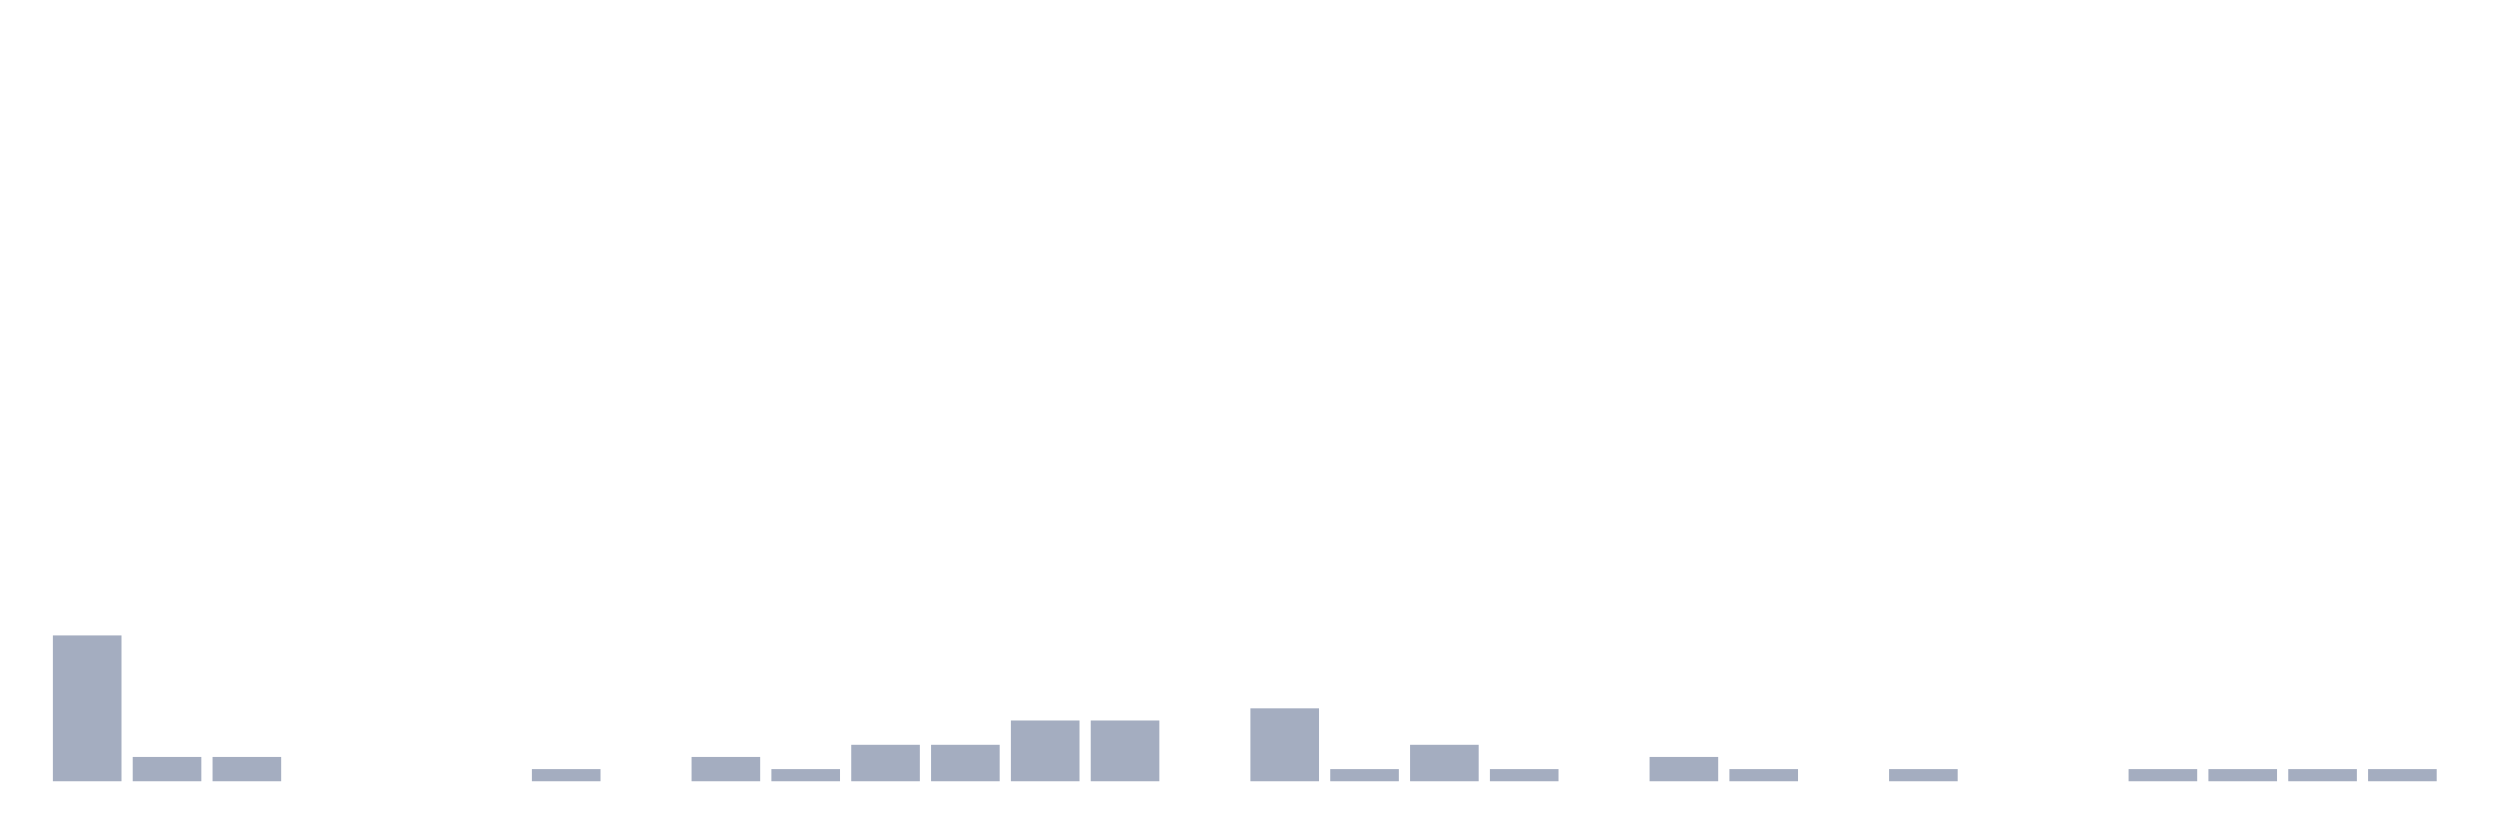
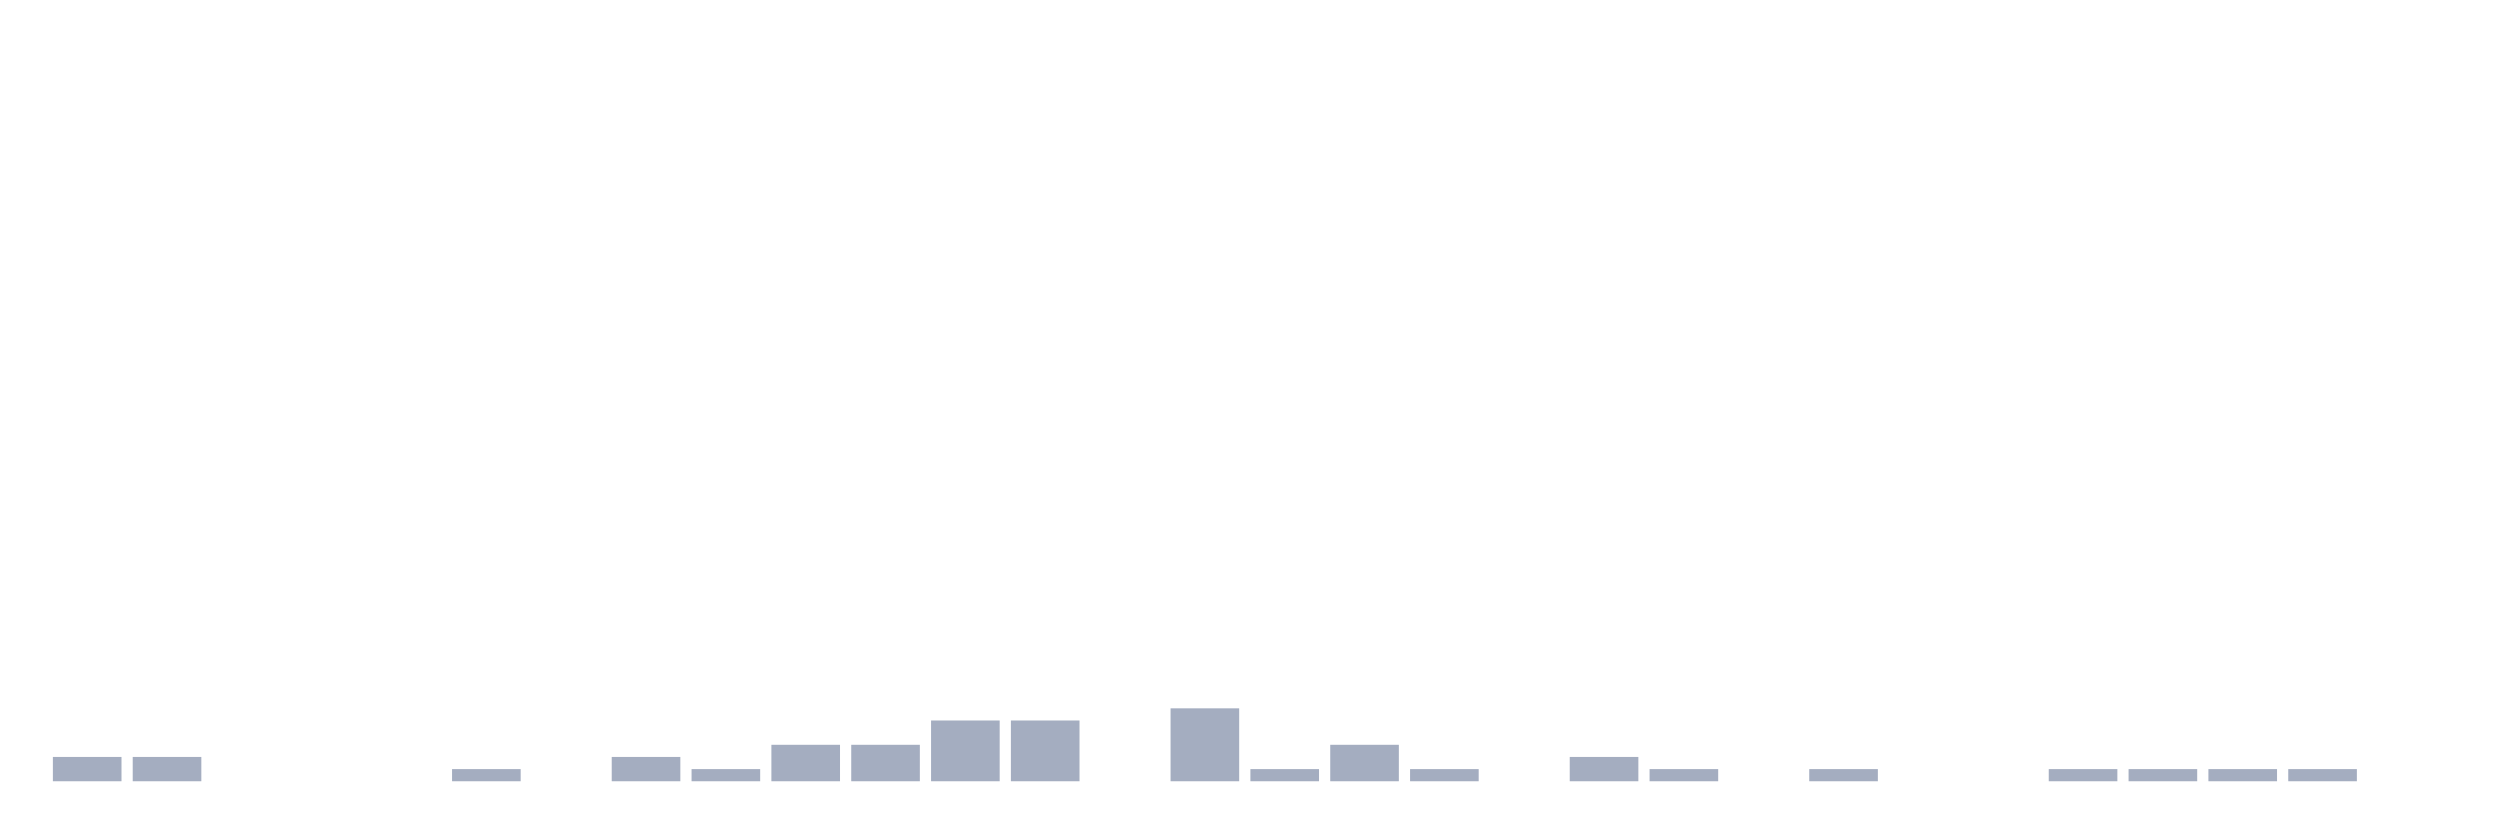
<svg xmlns="http://www.w3.org/2000/svg" viewBox="0 0 480 160">
  <g transform="translate(10,10)">
-     <rect class="bar" x="0.153" width="13.175" y="112" height="28" fill="rgb(164,173,192)" />
+     <rect class="bar" x="0.153" width="13.175" y="135.333" height="4.667" fill="rgb(164,173,192)" />
    <rect class="bar" x="15.482" width="13.175" y="135.333" height="4.667" fill="rgb(164,173,192)" />
-     <rect class="bar" x="30.81" width="13.175" y="135.333" height="4.667" fill="rgb(164,173,192)" />
+     <rect class="bar" x="30.81" width="13.175" y="140" height="0" fill="rgb(164,173,192)" />
    <rect class="bar" x="46.138" width="13.175" y="140" height="0" fill="rgb(164,173,192)" />
    <rect class="bar" x="61.466" width="13.175" y="140" height="0" fill="rgb(164,173,192)" />
-     <rect class="bar" x="76.794" width="13.175" y="140" height="0" fill="rgb(164,173,192)" />
-     <rect class="bar" x="92.123" width="13.175" y="137.667" height="2.333" fill="rgb(164,173,192)" />
-     <rect class="bar" x="107.451" width="13.175" y="140" height="0" fill="rgb(164,173,192)" />
-     <rect class="bar" x="122.779" width="13.175" y="135.333" height="4.667" fill="rgb(164,173,192)" />
-     <rect class="bar" x="138.107" width="13.175" y="137.667" height="2.333" fill="rgb(164,173,192)" />
+     <rect class="bar" x="76.794" width="13.175" y="137.667" height="2.333" fill="rgb(164,173,192)" />
+     <rect class="bar" x="92.123" width="13.175" y="140" height="0" fill="rgb(164,173,192)" />
+     <rect class="bar" x="107.451" width="13.175" y="135.333" height="4.667" fill="rgb(164,173,192)" />
+     <rect class="bar" x="122.779" width="13.175" y="137.667" height="2.333" fill="rgb(164,173,192)" />
+     <rect class="bar" x="138.107" width="13.175" y="133" height="7" fill="rgb(164,173,192)" />
    <rect class="bar" x="153.436" width="13.175" y="133" height="7" fill="rgb(164,173,192)" />
-     <rect class="bar" x="168.764" width="13.175" y="133" height="7" fill="rgb(164,173,192)" />
+     <rect class="bar" x="168.764" width="13.175" y="128.333" height="11.667" fill="rgb(164,173,192)" />
    <rect class="bar" x="184.092" width="13.175" y="128.333" height="11.667" fill="rgb(164,173,192)" />
-     <rect class="bar" x="199.42" width="13.175" y="128.333" height="11.667" fill="rgb(164,173,192)" />
-     <rect class="bar" x="214.748" width="13.175" y="140" height="0" fill="rgb(164,173,192)" />
-     <rect class="bar" x="230.077" width="13.175" y="126" height="14" fill="rgb(164,173,192)" />
-     <rect class="bar" x="245.405" width="13.175" y="137.667" height="2.333" fill="rgb(164,173,192)" />
-     <rect class="bar" x="260.733" width="13.175" y="133" height="7" fill="rgb(164,173,192)" />
-     <rect class="bar" x="276.061" width="13.175" y="137.667" height="2.333" fill="rgb(164,173,192)" />
-     <rect class="bar" x="291.39" width="13.175" y="140" height="0" fill="rgb(164,173,192)" />
-     <rect class="bar" x="306.718" width="13.175" y="135.333" height="4.667" fill="rgb(164,173,192)" />
-     <rect class="bar" x="322.046" width="13.175" y="137.667" height="2.333" fill="rgb(164,173,192)" />
-     <rect class="bar" x="337.374" width="13.175" y="140" height="0" fill="rgb(164,173,192)" />
-     <rect class="bar" x="352.702" width="13.175" y="137.667" height="2.333" fill="rgb(164,173,192)" />
+     <rect class="bar" x="199.42" width="13.175" y="140" height="0" fill="rgb(164,173,192)" />
+     <rect class="bar" x="214.748" width="13.175" y="126" height="14" fill="rgb(164,173,192)" />
+     <rect class="bar" x="230.077" width="13.175" y="137.667" height="2.333" fill="rgb(164,173,192)" />
+     <rect class="bar" x="245.405" width="13.175" y="133" height="7" fill="rgb(164,173,192)" />
+     <rect class="bar" x="260.733" width="13.175" y="137.667" height="2.333" fill="rgb(164,173,192)" />
+     <rect class="bar" x="276.061" width="13.175" y="140" height="0" fill="rgb(164,173,192)" />
+     <rect class="bar" x="291.39" width="13.175" y="135.333" height="4.667" fill="rgb(164,173,192)" />
+     <rect class="bar" x="306.718" width="13.175" y="137.667" height="2.333" fill="rgb(164,173,192)" />
+     <rect class="bar" x="322.046" width="13.175" y="140" height="0" fill="rgb(164,173,192)" />
+     <rect class="bar" x="337.374" width="13.175" y="137.667" height="2.333" fill="rgb(164,173,192)" />
+     <rect class="bar" x="352.702" width="13.175" y="140" height="0" fill="rgb(164,173,192)" />
    <rect class="bar" x="368.031" width="13.175" y="140" height="0" fill="rgb(164,173,192)" />
-     <rect class="bar" x="383.359" width="13.175" y="140" height="0" fill="rgb(164,173,192)" />
+     <rect class="bar" x="383.359" width="13.175" y="137.667" height="2.333" fill="rgb(164,173,192)" />
    <rect class="bar" x="398.687" width="13.175" y="137.667" height="2.333" fill="rgb(164,173,192)" />
    <rect class="bar" x="414.015" width="13.175" y="137.667" height="2.333" fill="rgb(164,173,192)" />
    <rect class="bar" x="429.344" width="13.175" y="137.667" height="2.333" fill="rgb(164,173,192)" />
-     <rect class="bar" x="444.672" width="13.175" y="137.667" height="2.333" fill="rgb(164,173,192)" />
+     <rect class="bar" x="444.672" width="13.175" y="140" height="0" fill="rgb(164,173,192)" />
  </g>
</svg>
